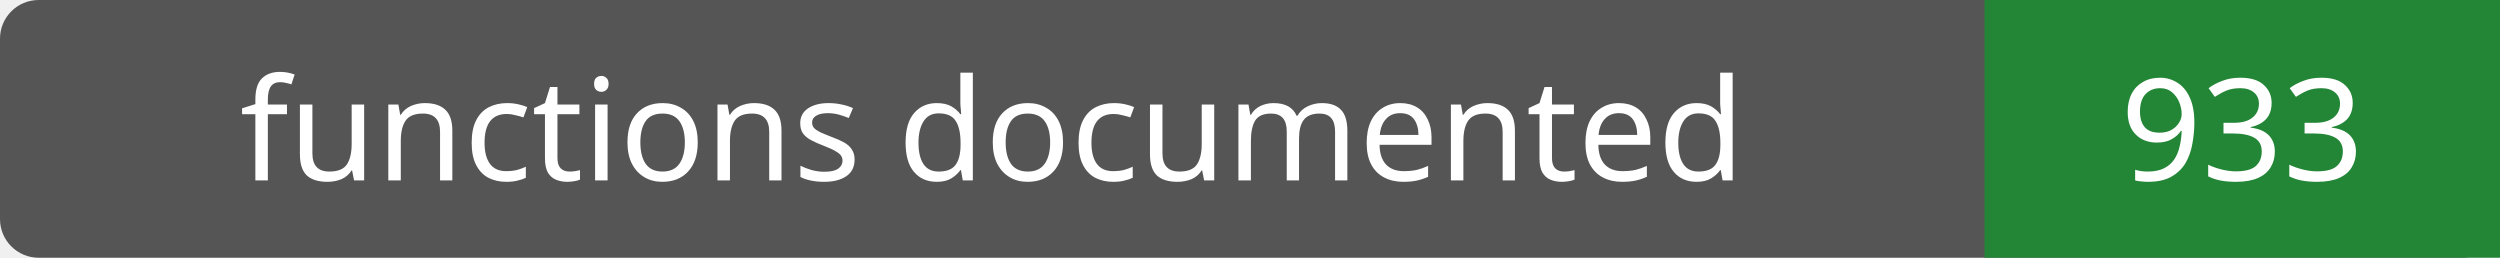
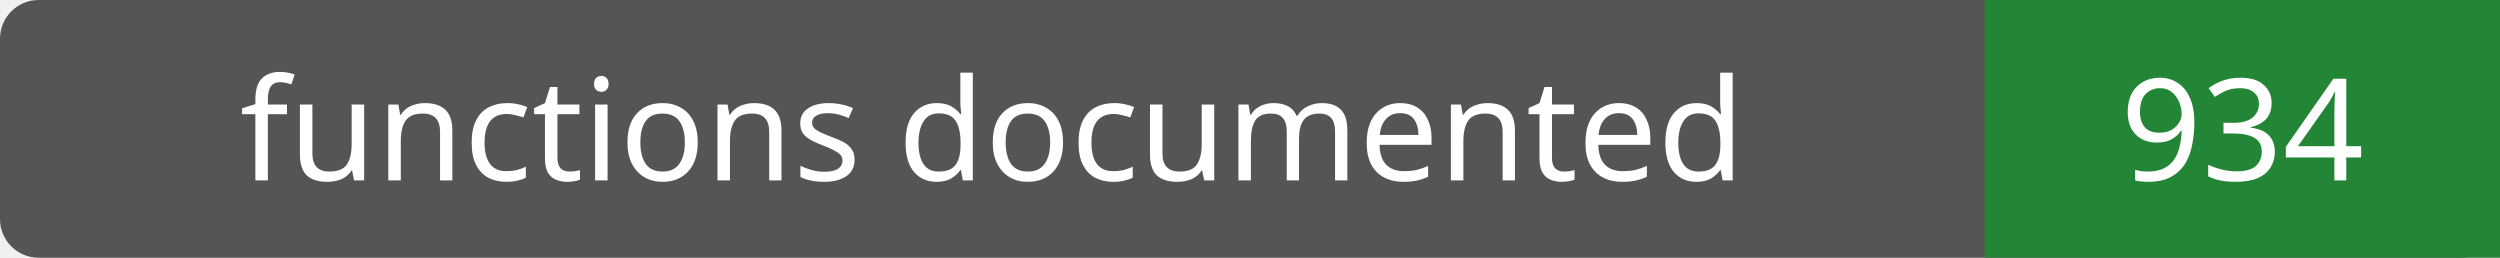
- <svg xmlns="http://www.w3.org/2000/svg" width="194" height="20" role="img" aria-label="functions documented: 933">
+ <svg xmlns="http://www.w3.org/2000/svg" width="194" height="20" role="img" aria-label="functions documented: 934">
  <rect width="194" height="20" rx="3" fill="#555" />
  <path fill="#238636" d="M154 0h40v20H154z" />
  <g fill="#fff" text-anchor="middle" font-family="Verdana,sans-serif" font-size="11">
    <text x="77.0" y="14">functions documented</text>
-     <text x="174.0" y="14">933</text>
+     <text x="174.0" y="14">934</text>
  </g>
</svg>
